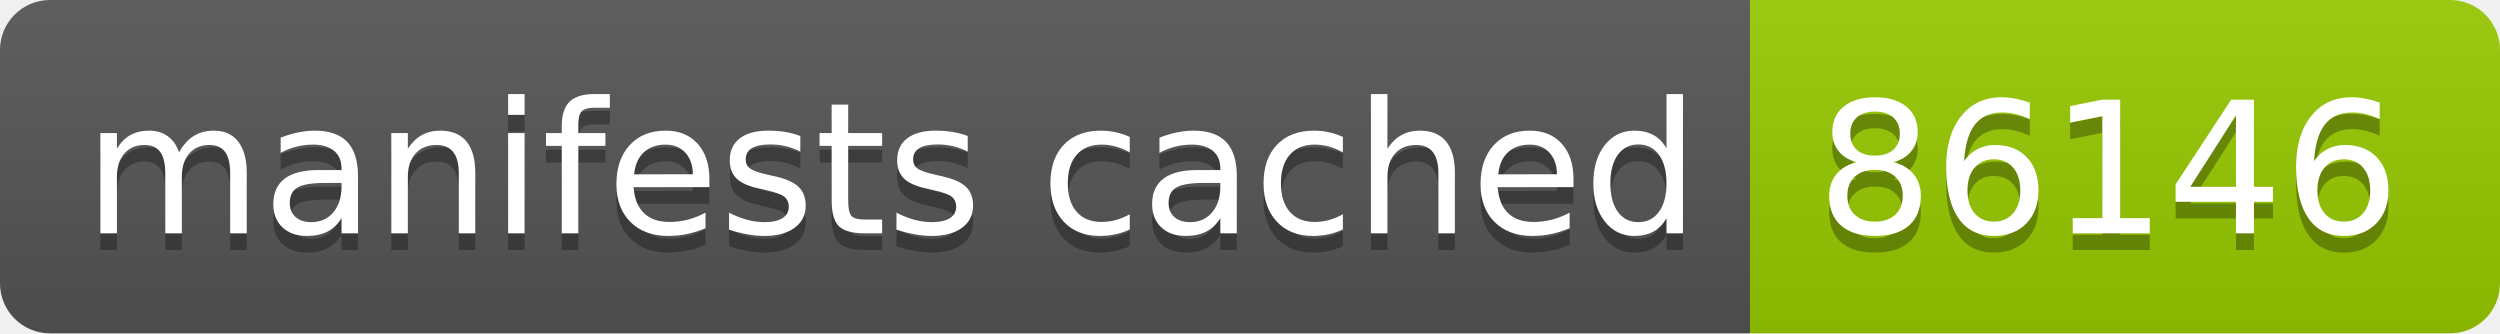
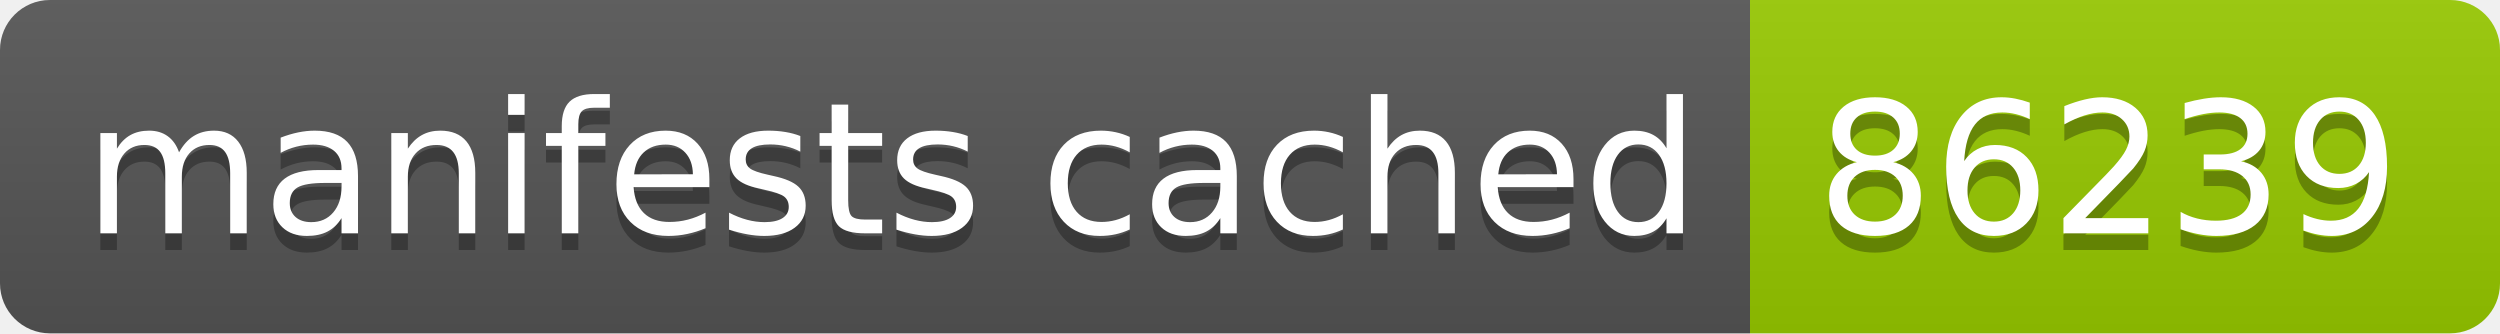
- <svg xmlns="http://www.w3.org/2000/svg" width="150" height="20" role="img" aria-label="manifests cached: 86146">
+ <svg xmlns="http://www.w3.org/2000/svg" width="150" height="20" role="img" aria-label="manifests cached: 86239">
  <linearGradient id="s" x2="0" y2="100%">
    <stop offset="0" stop-color="#bbb" stop-opacity=".1" />
    <stop offset="1" stop-opacity=".1" />
  </linearGradient>
  <clipPath id="r">
    <rect width="150" height="20" rx="3" fill="#fff" />
  </clipPath>
  <g clip-path="url(#r)">
    <rect width="105" height="20" fill="#555" />
    <rect x="105" width="45" height="20" fill="#97ca00" />
    <rect width="150" height="20" fill="url(#s)" />
  </g>
  <g fill="#fff" text-anchor="middle" font-family="Verdana,Geneva,DejaVu Sans,sans-serif" text-rendering="geometricPrecision" font-size="110">
    <text aria-hidden="true" x="535" y="150" fill="#010101" fill-opacity=".3" transform="scale(.1)" textLength="950">manifests cached</text>
    <text x="535" y="140" transform="scale(.1)" fill="#fff" textLength="950">manifests cached</text>
-     <text aria-hidden="true" x="1265" y="150" fill="#010101" fill-opacity=".3" transform="scale(.1)" textLength="350">86146</text>
-     <text x="1265" y="140" transform="scale(.1)" fill="#fff" textLength="350">86146</text>
+     <text aria-hidden="true" x="1265" y="150" fill="#010101" fill-opacity=".3" transform="scale(.1)" textLength="350">86239</text>
+     <text x="1265" y="140" transform="scale(.1)" fill="#fff" textLength="350">86239</text>
  </g>
</svg>
